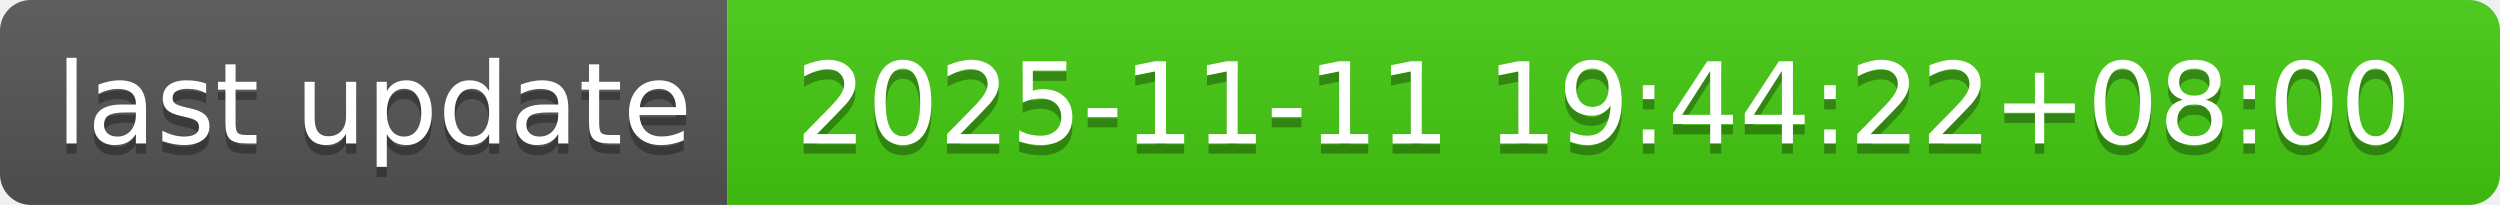
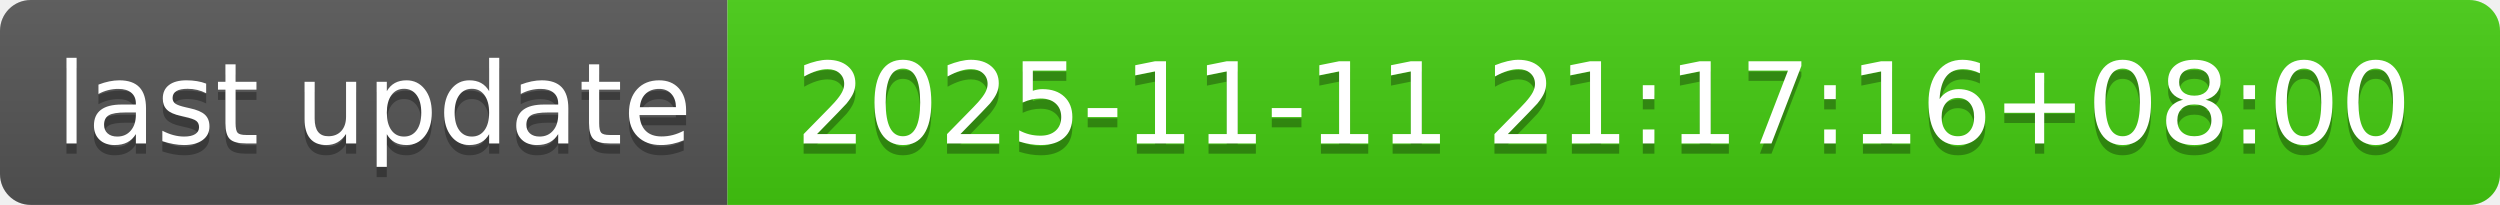
- <svg xmlns="http://www.w3.org/2000/svg" width="244" height="20" role="img" aria-label="last update: 2025-11-11 19:44:22+08:00">
+ <svg xmlns="http://www.w3.org/2000/svg" width="244" height="20" role="img" aria-label="last update: 2025-11-11 21:17:16+08:00">
  <linearGradient id="s" x2="0" y2="100%">
    <stop offset="0" stop-color="#bbb" stop-opacity=".1" />
    <stop offset="1" stop-opacity=".1" />
  </linearGradient>
  <clipPath id="r">
    <rect width="244" height="20" rx="3" fill="#fff" />
  </clipPath>
  <g clip-path="url(#r)">
    <rect width="71" height="20" fill="#555" />
    <rect x="71" width="173" height="20" fill="#4c1" />
    <rect width="244" height="20" fill="url(#s)" />
  </g>
  <g fill="#fff" text-anchor="middle" font-family="Verdana,Geneva,DejaVu Sans,sans-serif" text-rendering="geometricPrecision" font-size="110">
    <text aria-hidden="true" x="365" y="150" fill="#010101" fill-opacity=".3" transform="scale(.1)" textLength="610">last update</text>
    <text x="365" y="140" transform="scale(.1)" fill="#fff" textLength="610">last update</text>
-     <text aria-hidden="true" x="1565" y="150" fill="#010101" fill-opacity=".3" transform="scale(.1)" textLength="1630">2025-11-11 19:44:22+08:00</text>
-     <text x="1565" y="140" transform="scale(.1)" fill="#fff" textLength="1630">2025-11-11 19:44:22+08:00</text>
+     <text aria-hidden="true" x="1565" y="150" fill="#010101" fill-opacity=".3" transform="scale(.1)" textLength="1630">2025-11-11 21:17:16+08:00</text>
+     <text x="1565" y="140" transform="scale(.1)" fill="#fff" textLength="1630">2025-11-11 21:17:16+08:00</text>
  </g>
</svg>
